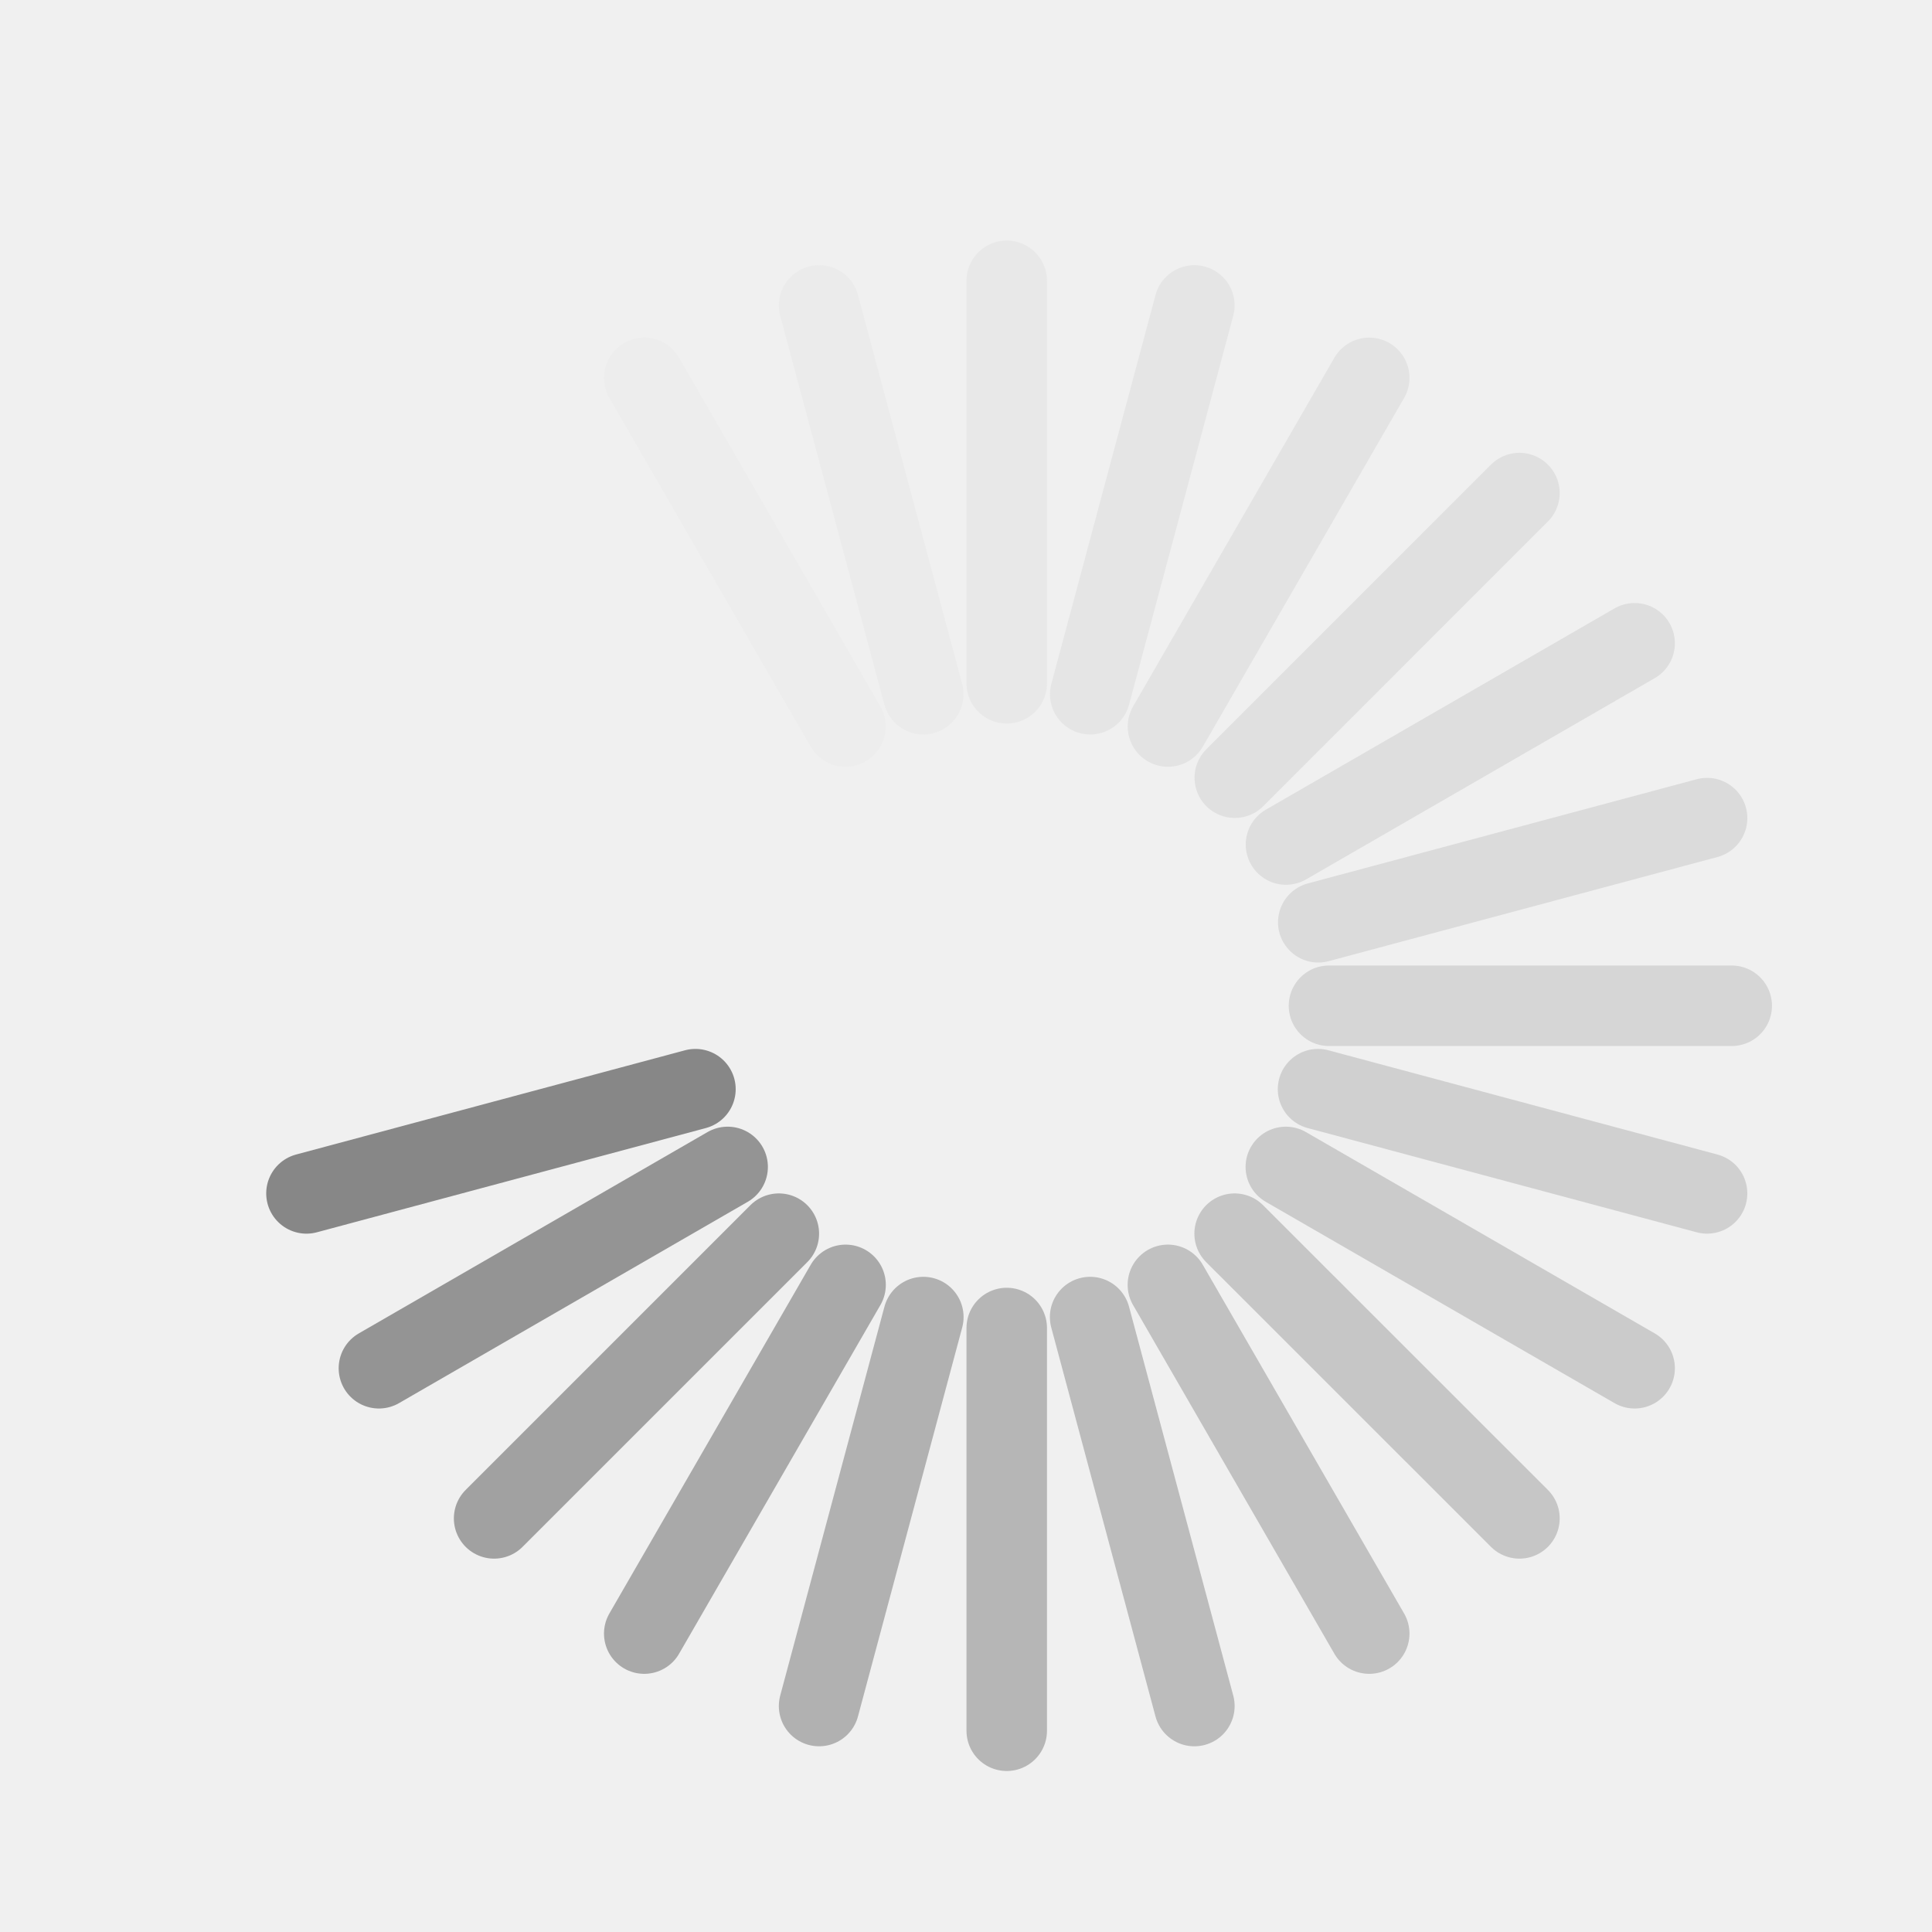
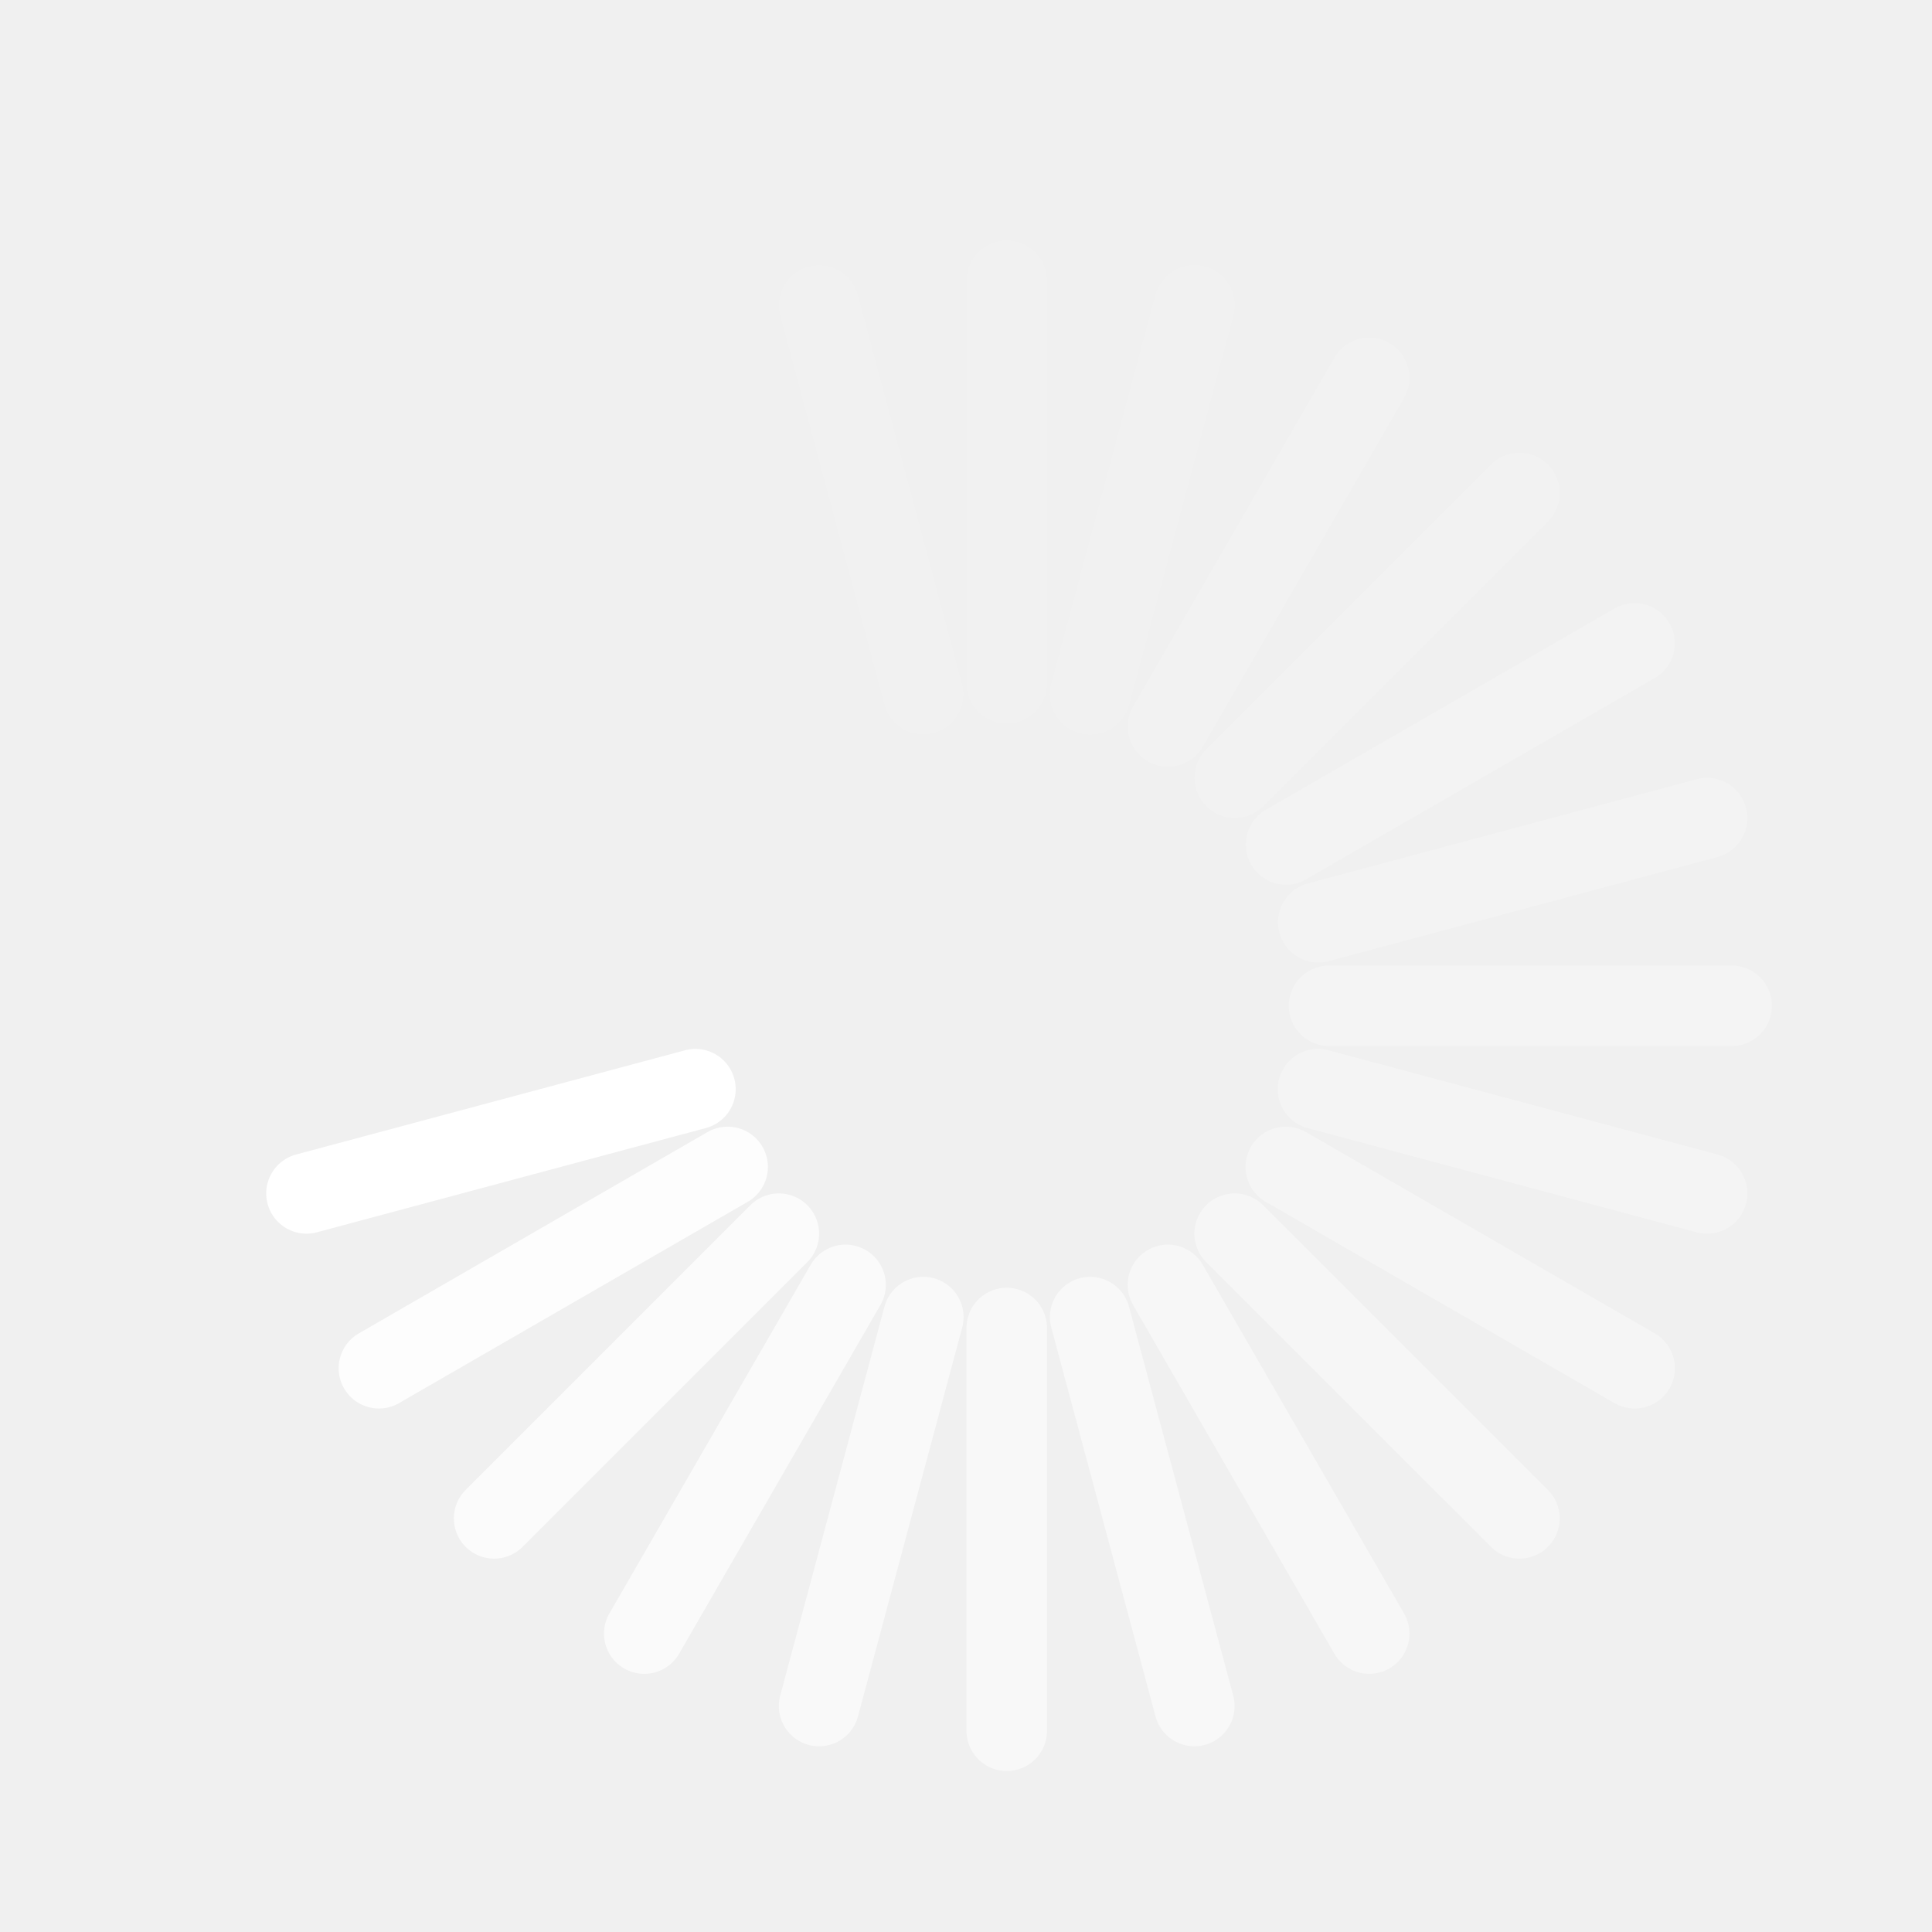
<svg xmlns="http://www.w3.org/2000/svg" version="1.0" width="24" height="24" id="svg3315">
  <defs id="defs3317" />
-   <path d="m 16.376,11.457 4.83,-1.294" id="path3279" style="opacity:0.2;fill:none;stroke:#878787;stroke-width:1px;stroke-linecap:round;stroke-linejoin:miter;stroke-opacity:1" />
-   <path d="m 3.807,14.825 4.832,-1.295" id="path3281" style="fill:none;stroke:#878787;stroke-width:1px;stroke-linecap:round;stroke-linejoin:miter;stroke-opacity:1" />
-   <path d="m 15.975,10.491 4.331,-2.5" id="path2629" style="opacity:0.175;fill:none;stroke:#878787;stroke-width:1px;stroke-linecap:round;stroke-linejoin:miter;stroke-opacity:1" />
-   <path d="M 4.707,16.997 9.039,14.496" id="path2631" style="opacity:0.875;fill:none;stroke:#878787;stroke-width:1px;stroke-linecap:round;stroke-linejoin:miter;stroke-opacity:1" />
-   <path d="M 15.339,9.661 18.875,6.125" id="path3403" style="opacity:0.15;fill:none;stroke:#878787;stroke-width:1px;stroke-linecap:round;stroke-linejoin:miter;stroke-opacity:1" />
-   <path d="M 6.138,18.862 9.675,15.325" id="path3405" style="opacity:0.75;fill:none;stroke:#878787;stroke-width:1px;stroke-linecap:round;stroke-linejoin:miter;stroke-opacity:1" />
-   <path d="M 14.509,9.025 17.009,4.694" id="path3407" style="opacity:0.125;fill:none;stroke:#878787;stroke-width:1px;stroke-linecap:round;stroke-linejoin:miter;stroke-opacity:1" />
-   <path d="M 8.003,20.293 10.504,15.961" id="path3409" style="opacity:0.675;fill:none;stroke:#878787;stroke-width:1px;stroke-linecap:round;stroke-linejoin:miter;stroke-opacity:1" />
-   <path d="M 13.543,8.624 14.837,3.794" id="path3415" style="opacity:0.1;fill:none;stroke:#878787;stroke-width:1px;stroke-linecap:round;stroke-linejoin:miter;stroke-opacity:1" />
-   <path d="m 10.175,21.193 1.295,-4.832" id="path3417" style="opacity:0.6;fill:none;stroke:#878787;stroke-width:1px;stroke-linecap:round;stroke-linejoin:miter;stroke-opacity:1" />
-   <path d="m 12.506,8.488 2e-6,-5" id="path3419" style="opacity:0.075;fill:none;stroke:#878787;stroke-width:1px;stroke-linecap:round;stroke-linejoin:miter;stroke-opacity:1" />
-   <path d="m 12.506,21.5 10e-7,-5.003" id="path3421" style="opacity:0.55;fill:none;stroke:#878787;stroke-width:1px;stroke-linecap:round;stroke-linejoin:miter;stroke-opacity:1" />
-   <path d="M 11.469,8.624 10.175,3.794" id="path3423" style="opacity:0.05;fill:none;stroke:#878787;stroke-width:1px;stroke-linecap:round;stroke-linejoin:miter;stroke-opacity:1" />
-   <path d="m 14.837,21.193 -1.295,-4.832" id="path3425" style="opacity:0.5;fill:none;stroke:#878787;stroke-width:1px;stroke-linecap:round;stroke-linejoin:miter;stroke-opacity:1" />
-   <path d="M 10.503,9.025 8.003,4.694" id="path3427" style="opacity:0.025;fill:none;stroke:#878787;stroke-width:1px;stroke-linecap:round;stroke-linejoin:miter;stroke-opacity:1" />
-   <path d="m 17.009,20.293 -2.501,-4.332" id="path3429" style="opacity:0.45;fill:none;stroke:#878787;stroke-width:1px;stroke-linecap:round;stroke-linejoin:miter;stroke-opacity:1" />
-   <path d="M 18.875,18.862 15.337,15.325" id="path3433" style="opacity:0.4;fill:none;stroke:#878787;stroke-width:1px;stroke-linecap:round;stroke-linejoin:miter;stroke-opacity:1" />
-   <path d="M 20.306,16.997 15.973,14.496" id="path3437" style="opacity:0.35;fill:none;stroke:#878787;stroke-width:1px;stroke-linecap:round;stroke-linejoin:miter;stroke-opacity:1" />
-   <path d="M 21.206,14.825 16.373,13.53" id="path2407" style="opacity:0.3;fill:none;stroke:#878787;stroke-width:1px;stroke-linecap:round;stroke-linejoin:miter;stroke-opacity:1" />
-   <path d="m 21.512,12.494 -5.003,10e-7" id="path2413" style="opacity:0.25;fill:none;stroke:#878787;stroke-width:1px;stroke-linecap:round;stroke-linejoin:miter;stroke-opacity:1" />
-   <path d="m 3.5,12.494 5.003,-1e-6" id="path2401" style="opacity:0;fill:none;stroke:#878787;stroke-width:1px;stroke-linecap:round;stroke-linejoin:miter;stroke-opacity:1" />
-   <path d="M 4.707,7.991 9.039,10.492" id="path2405" style="opacity:0;fill:none;stroke:#878787;stroke-width:1px;stroke-linecap:round;stroke-linejoin:miter;stroke-opacity:1" />
-   <path d="m 3.807,10.163 4.832,1.295" id="path2410" style="opacity:0;fill:none;stroke:#878787;stroke-width:1px;stroke-linecap:round;stroke-linejoin:miter;stroke-opacity:1" />
-   <path d="M 6.138,6.125 9.675,9.663" id="path2414" style="opacity:0;fill:none;stroke:#878787;stroke-width:1px;stroke-linecap:round;stroke-linejoin:miter;stroke-opacity:1" />
+   <path d="m 16.376,11.457 4.83,-1.294" id="path3279" style="opacity:0.2;fill:none;stroke:#ffffff;stroke-width:1px;stroke-linecap:round;stroke-linejoin:miter;stroke-opacity:1" />
+   <path d="m 3.807,14.825 4.832,-1.295" id="path3281" style="fill:none;stroke:#ffffff;stroke-width:1px;stroke-linecap:round;stroke-linejoin:miter;stroke-opacity:1" />
+   <path d="m 15.975,10.491 4.331,-2.5" id="path2629" style="opacity:0.175;fill:none;stroke:#ffffff;stroke-width:1px;stroke-linecap:round;stroke-linejoin:miter;stroke-opacity:1" />
+   <path d="M 4.707,16.997 9.039,14.496" id="path2631" style="opacity:0.875;fill:none;stroke:#ffffff;stroke-width:1px;stroke-linecap:round;stroke-linejoin:miter;stroke-opacity:1" />
+   <path d="M 15.339,9.661 18.875,6.125" id="path3403" style="opacity:0.15;fill:none;stroke:#ffffff;stroke-width:1px;stroke-linecap:round;stroke-linejoin:miter;stroke-opacity:1" />
+   <path d="M 6.138,18.862 9.675,15.325" id="path3405" style="opacity:0.75;fill:none;stroke:#ffffff;stroke-width:1px;stroke-linecap:round;stroke-linejoin:miter;stroke-opacity:1" />
+   <path d="M 14.509,9.025 17.009,4.694" id="path3407" style="opacity:0.125;fill:none;stroke:#ffffff;stroke-width:1px;stroke-linecap:round;stroke-linejoin:miter;stroke-opacity:1" />
+   <path d="M 8.003,20.293 10.504,15.961" id="path3409" style="opacity:0.675;fill:none;stroke:#ffffff;stroke-width:1px;stroke-linecap:round;stroke-linejoin:miter;stroke-opacity:1" />
+   <path d="M 13.543,8.624 14.837,3.794" id="path3415" style="opacity:0.1;fill:none;stroke:#ffffff;stroke-width:1px;stroke-linecap:round;stroke-linejoin:miter;stroke-opacity:1" />
+   <path d="m 10.175,21.193 1.295,-4.832" id="path3417" style="opacity:0.6;fill:none;stroke:#ffffff;stroke-width:1px;stroke-linecap:round;stroke-linejoin:miter;stroke-opacity:1" />
+   <path d="m 12.506,8.488 2e-6,-5" id="path3419" style="opacity:0.075;fill:none;stroke:#ffffff;stroke-width:1px;stroke-linecap:round;stroke-linejoin:miter;stroke-opacity:1" />
+   <path d="m 12.506,21.5 10e-7,-5.003" id="path3421" style="opacity:0.55;fill:none;stroke:#ffffff;stroke-width:1px;stroke-linecap:round;stroke-linejoin:miter;stroke-opacity:1" />
+   <path d="M 11.469,8.624 10.175,3.794" id="path3423" style="opacity:0.05;fill:none;stroke:#ffffff;stroke-width:1px;stroke-linecap:round;stroke-linejoin:miter;stroke-opacity:1" />
+   <path d="m 14.837,21.193 -1.295,-4.832" id="path3425" style="opacity:0.5;fill:none;stroke:#ffffff;stroke-width:1px;stroke-linecap:round;stroke-linejoin:miter;stroke-opacity:1" />
+   <path d="M 10.503,9.025 8.003,4.694" id="path3427" style="opacity:0.025;fill:none;stroke:#ffffff;stroke-width:1px;stroke-linecap:round;stroke-linejoin:miter;stroke-opacity:1" />
+   <path d="m 17.009,20.293 -2.501,-4.332" id="path3429" style="opacity:0.45;fill:none;stroke:#ffffff;stroke-width:1px;stroke-linecap:round;stroke-linejoin:miter;stroke-opacity:1" />
+   <path d="M 18.875,18.862 15.337,15.325" id="path3433" style="opacity:0.4;fill:none;stroke:#ffffff;stroke-width:1px;stroke-linecap:round;stroke-linejoin:miter;stroke-opacity:1" />
+   <path d="M 20.306,16.997 15.973,14.496" id="path3437" style="opacity:0.35;fill:none;stroke:#ffffff;stroke-width:1px;stroke-linecap:round;stroke-linejoin:miter;stroke-opacity:1" />
+   <path d="M 21.206,14.825 16.373,13.53" id="path2407" style="opacity:0.3;fill:none;stroke:#ffffff;stroke-width:1px;stroke-linecap:round;stroke-linejoin:miter;stroke-opacity:1" />
+   <path d="m 21.512,12.494 -5.003,10e-7" id="path2413" style="opacity:0.25;fill:none;stroke:#ffffff;stroke-width:1px;stroke-linecap:round;stroke-linejoin:miter;stroke-opacity:1" />
+   <path d="m 3.5,12.494 5.003,-1e-6" id="path2401" style="opacity:0;fill:none;stroke:#ffffff;stroke-width:1px;stroke-linecap:round;stroke-linejoin:miter;stroke-opacity:1" />
+   <path d="M 4.707,7.991 9.039,10.492" id="path2405" style="opacity:0;fill:none;stroke:#ffffff;stroke-width:1px;stroke-linecap:round;stroke-linejoin:miter;stroke-opacity:1" />
+   <path d="m 3.807,10.163 4.832,1.295" id="path2410" style="opacity:0;fill:none;stroke:#ffffff;stroke-width:1px;stroke-linecap:round;stroke-linejoin:miter;stroke-opacity:1" />
+   <path d="M 6.138,6.125 9.675,9.663" id="path2414" style="opacity:0;fill:none;stroke:#ffffff;stroke-width:1px;stroke-linecap:round;stroke-linejoin:miter;stroke-opacity:1" />
</svg>
